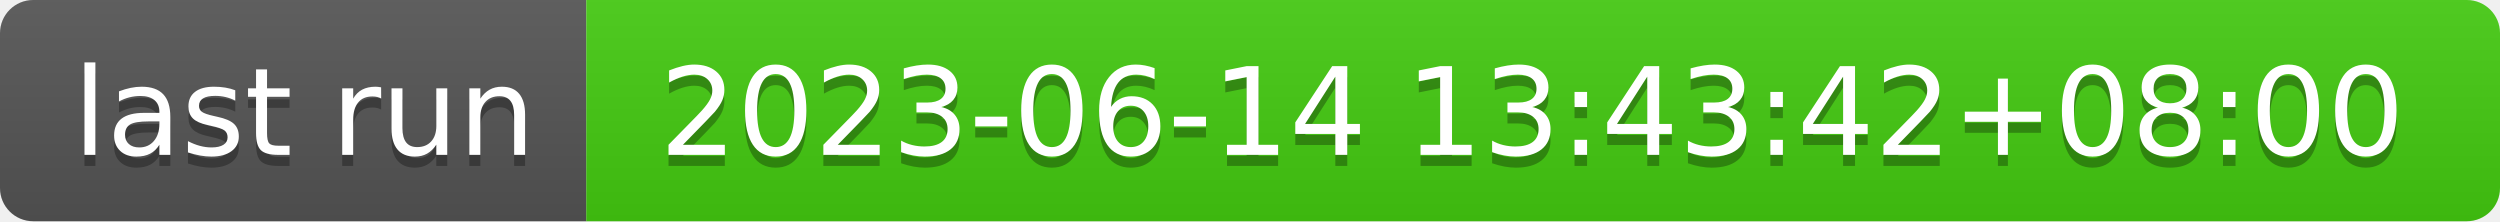
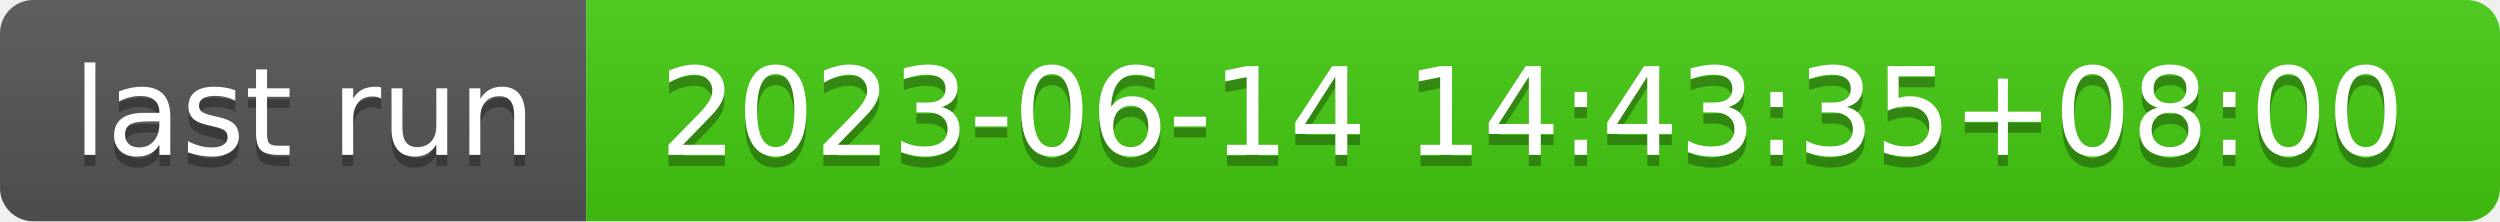
- <svg xmlns="http://www.w3.org/2000/svg" width="226" height="20" role="img" aria-label="last run: 2023-06-14 13:43:42+08:00">
+ <svg xmlns="http://www.w3.org/2000/svg" width="226" height="20" role="img" aria-label="last run: 2023-06-14 14:43:35+08:00">
  <linearGradient id="s" x2="0" y2="100%">
    <stop offset="0" stop-color="#bbb" stop-opacity=".1" />
    <stop offset="1" stop-opacity=".1" />
  </linearGradient>
  <clipPath id="r">
    <rect width="226" height="20" rx="3" fill="#fff" />
  </clipPath>
  <g clip-path="url(#r)">
    <rect width="53" height="20" fill="#555" />
    <rect x="53" width="173" height="20" fill="#4c1" />
    <rect width="226" height="20" fill="url(#s)" />
  </g>
  <g fill="#fff" text-anchor="middle" font-family="Verdana,Geneva,DejaVu Sans,sans-serif" text-rendering="geometricPrecision" font-size="110">
    <text aria-hidden="true" x="275" y="150" fill="#010101" fill-opacity=".3" transform="scale(.1)" textLength="430">last run</text>
    <text x="275" y="140" transform="scale(.1)" fill="#fff" textLength="430">last run</text>
-     <text aria-hidden="true" x="1385" y="150" fill="#010101" fill-opacity=".3" transform="scale(.1)" textLength="1630">2023-06-14 13:43:42+08:00</text>
-     <text x="1385" y="140" transform="scale(.1)" fill="#fff" textLength="1630">2023-06-14 13:43:42+08:00</text>
+     <text aria-hidden="true" x="1385" y="150" fill="#010101" fill-opacity=".3" transform="scale(.1)" textLength="1630">2023-06-14 14:43:35+08:00</text>
+     <text x="1385" y="140" transform="scale(.1)" fill="#fff" textLength="1630">2023-06-14 14:43:35+08:00</text>
  </g>
</svg>
